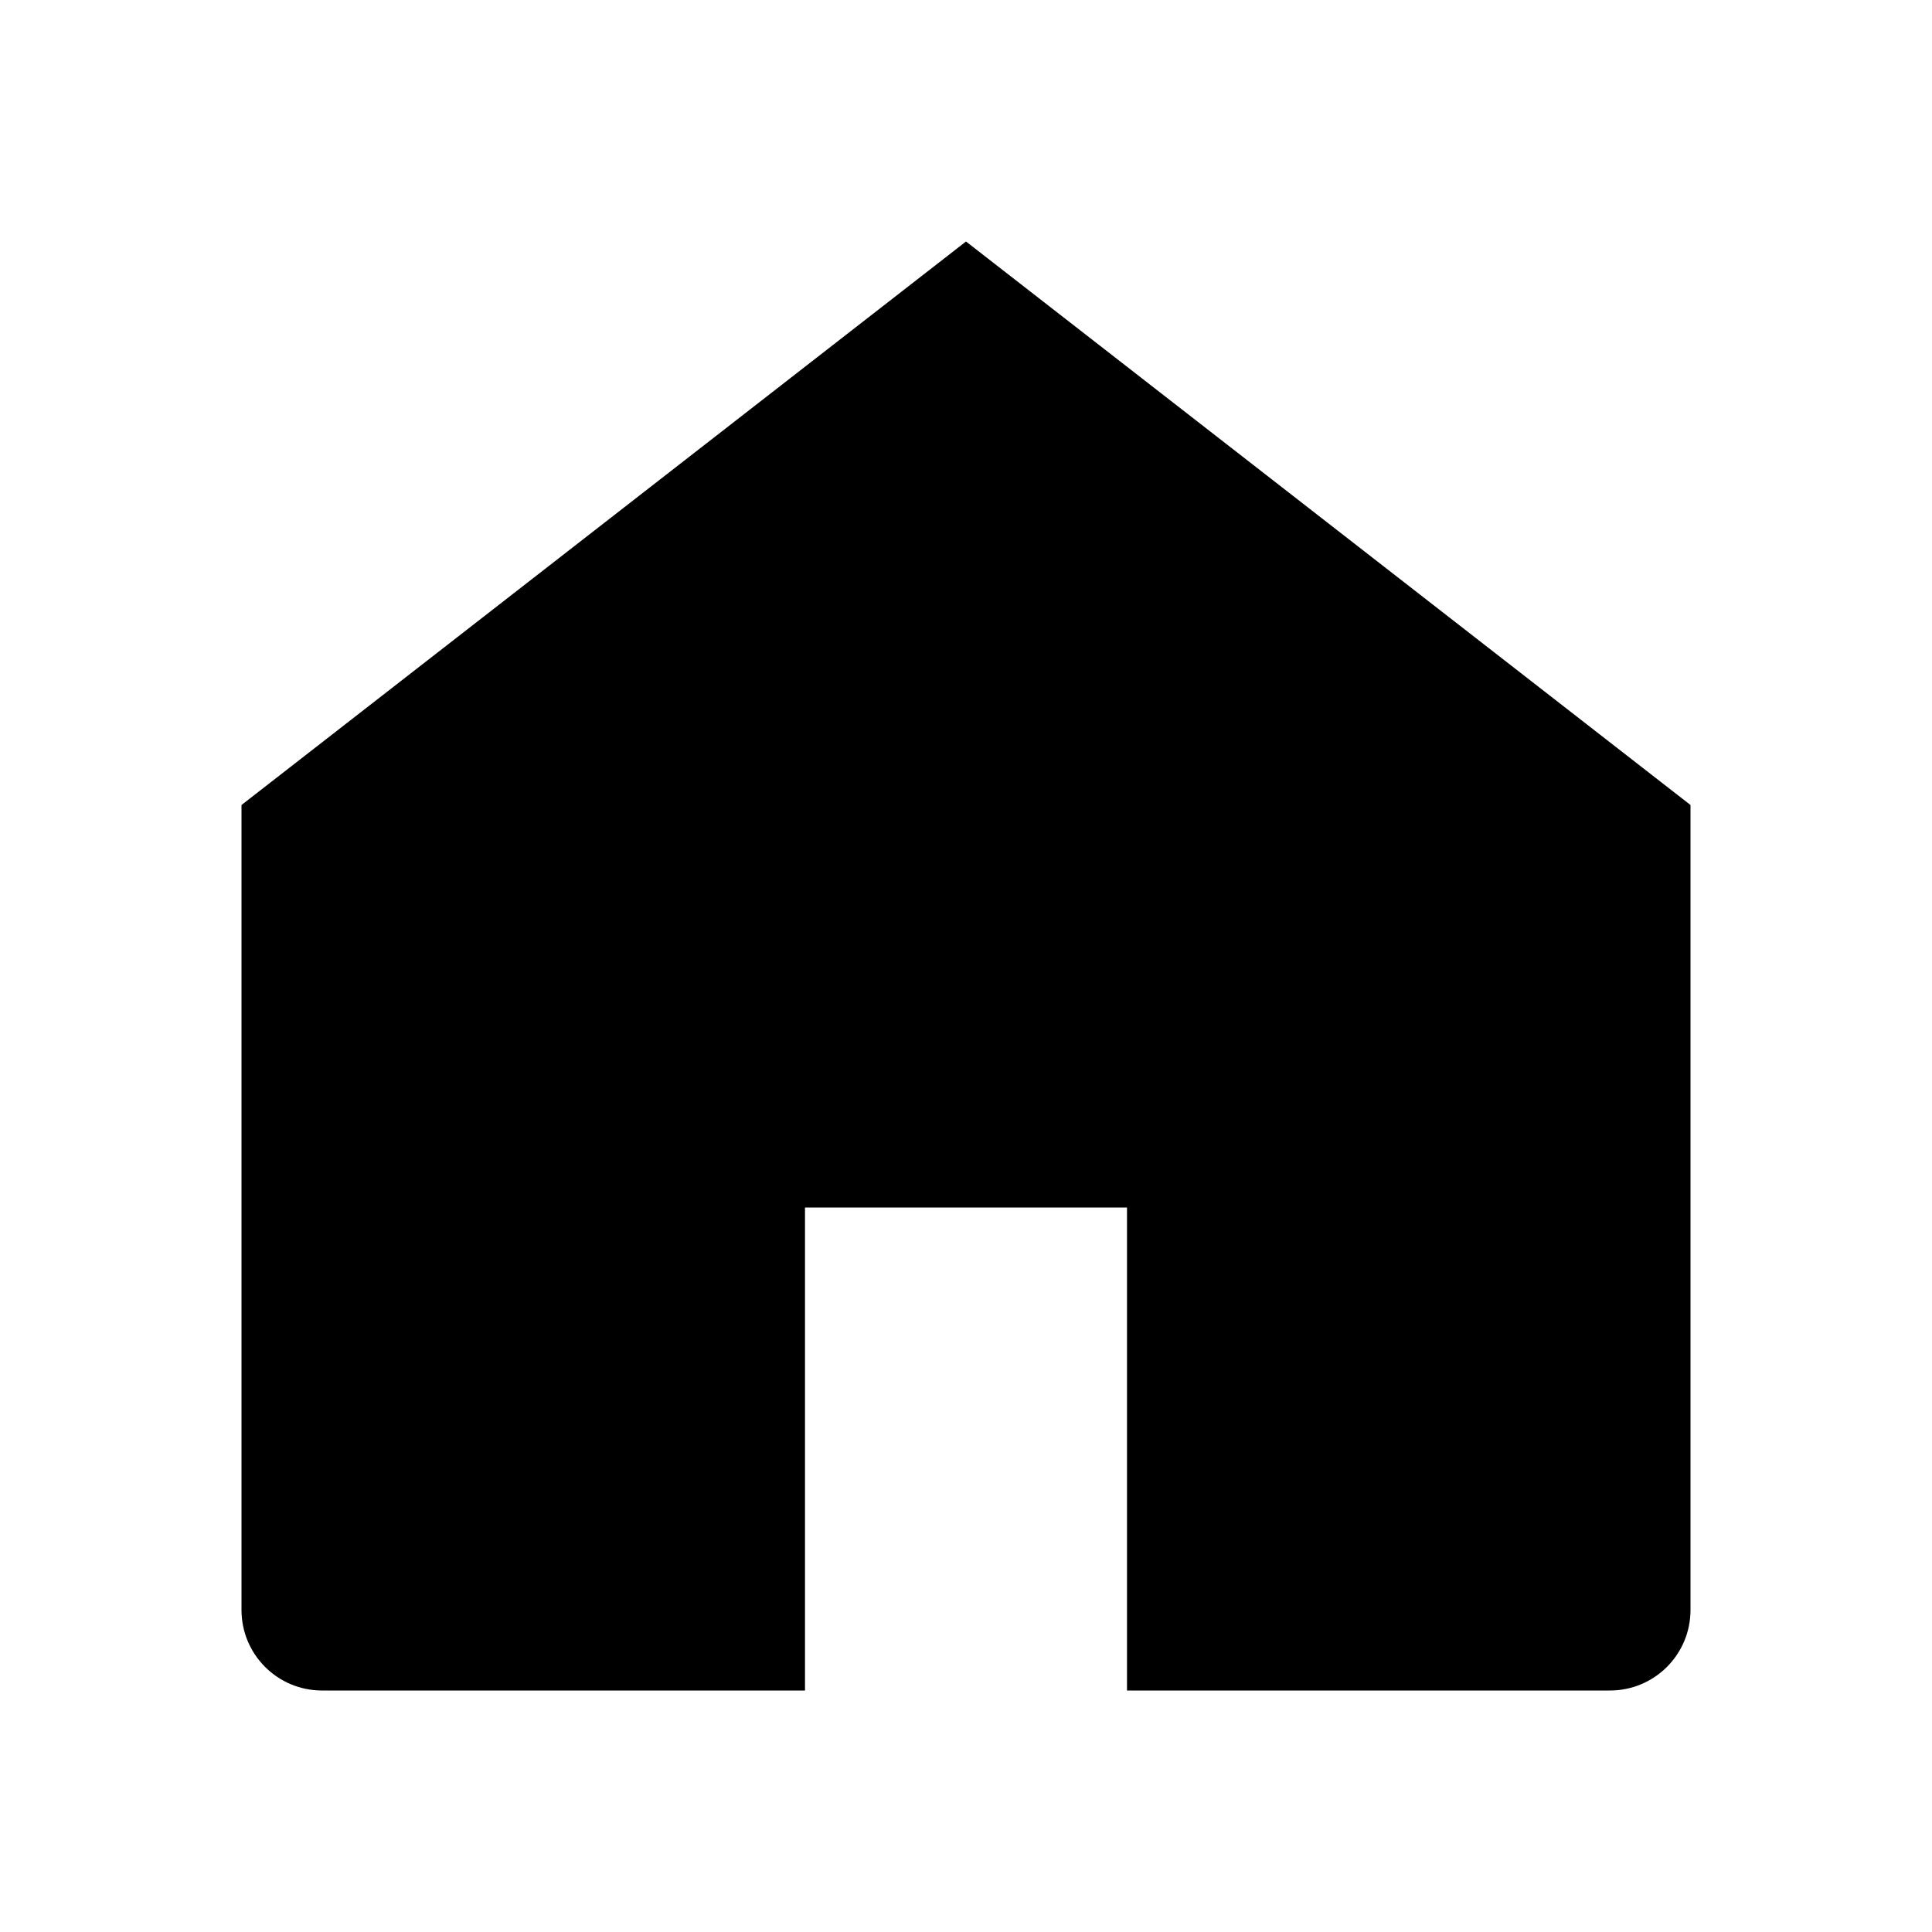
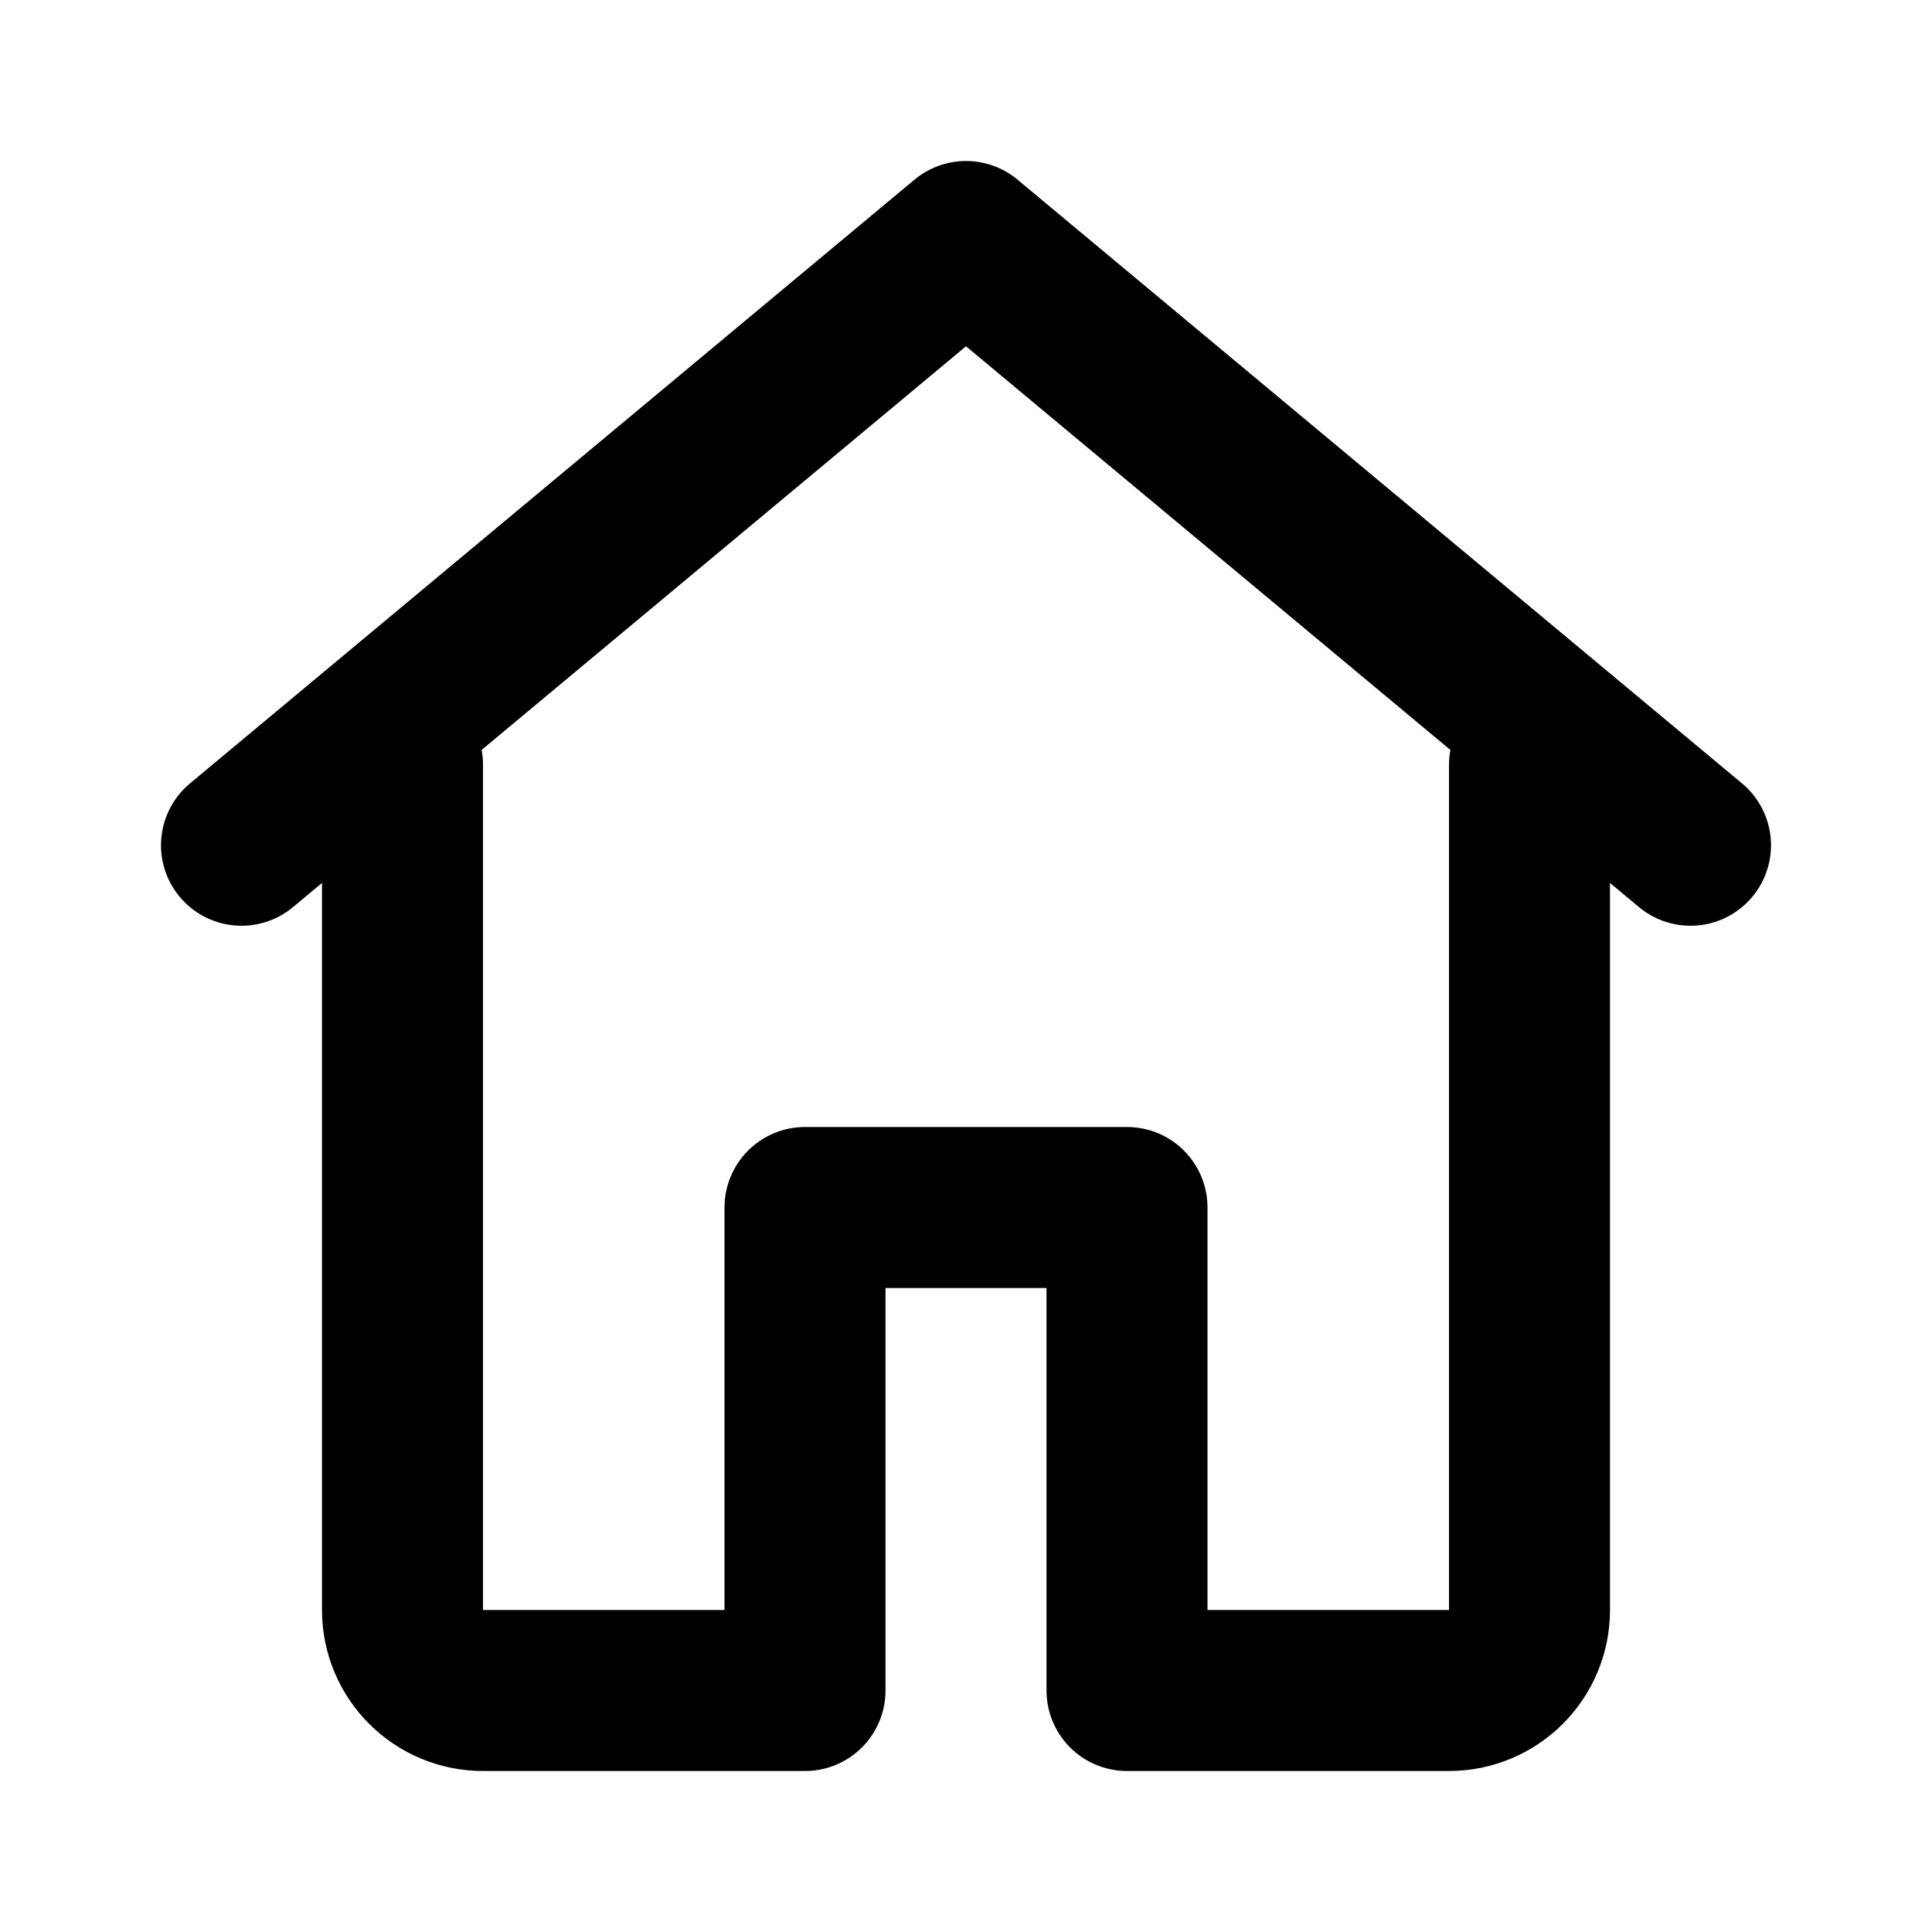
- <svg xmlns="http://www.w3.org/2000/svg" viewBox="0 0 24 24">
-   <path fill="currentColor" d="M12 3 3 10v10a1 1 0 0 0 1 1h6v-6h4v6h6a1 1 0 0 0 1-1V10l-9-7Z" />
+ <svg xmlns="http://www.w3.org/2000/svg" viewBox="0 0 24 24" fill="none" stroke="currentColor" stroke-width="2" stroke-linecap="round" stroke-linejoin="round">
+   <path d="M3 10.5 12 3l9 7.5" />
+   <path d="M5 9.5V20a1 1 0 0 0 1 1h4v-6h4v6h4a1 1 0 0 0 1-1V9.5" />
</svg>
